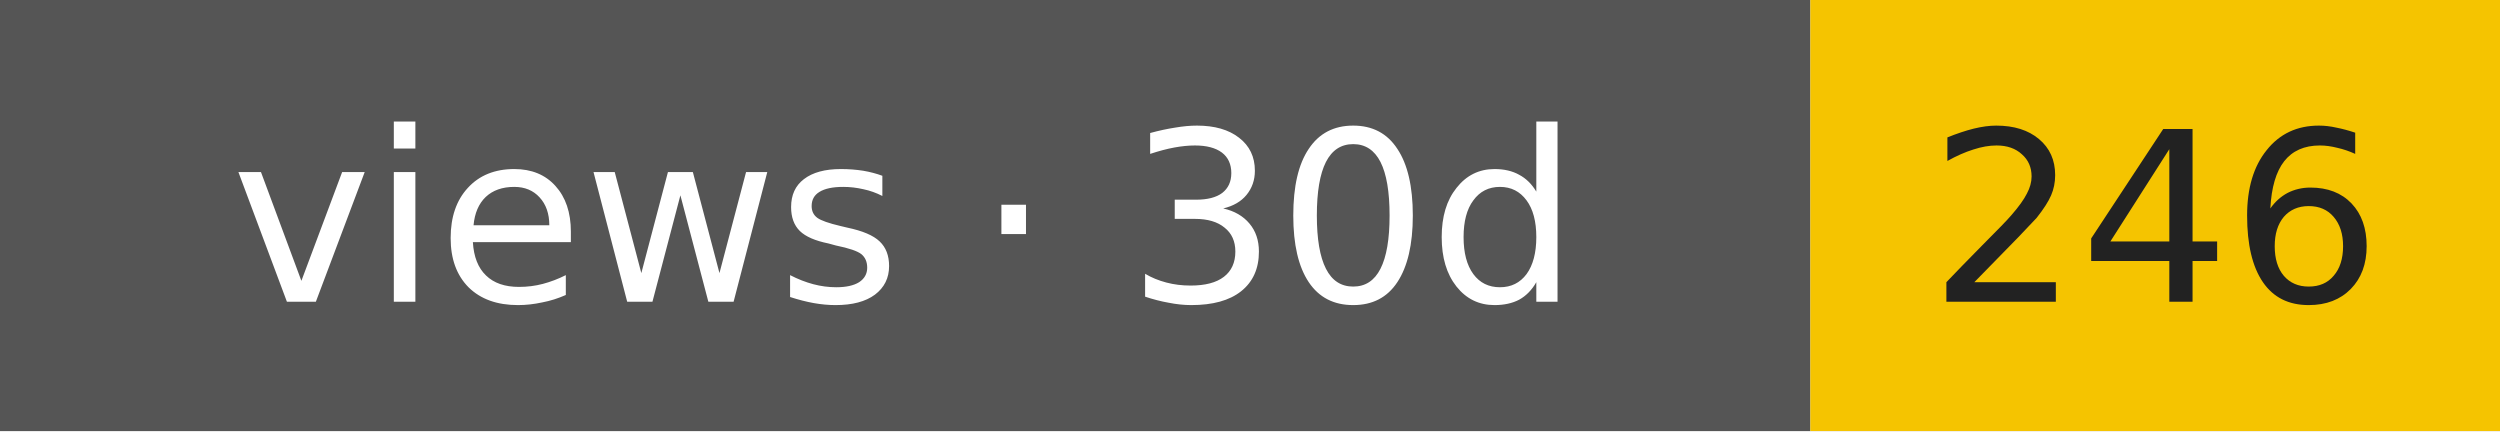
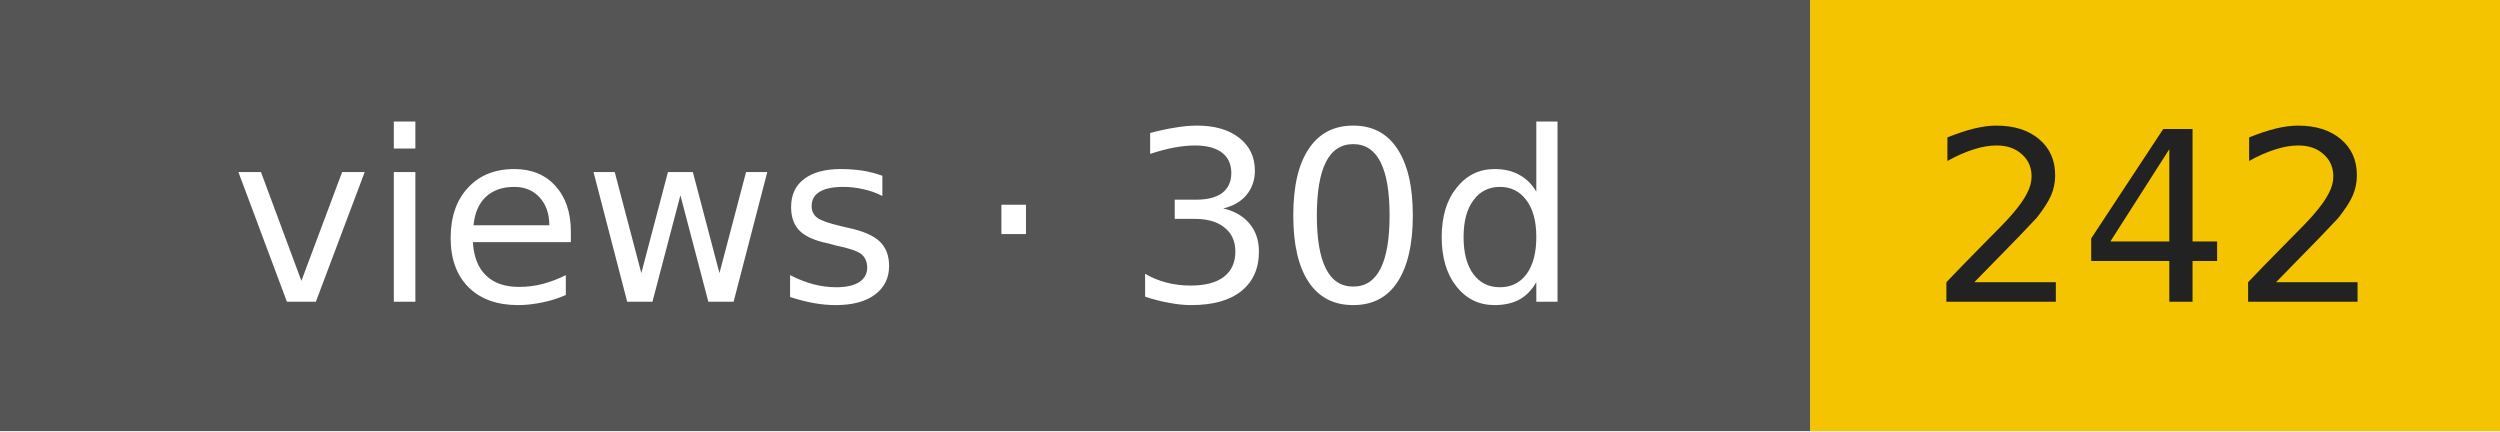
- <svg xmlns="http://www.w3.org/2000/svg" width="116" height="20" role="img" aria-label="views · 30d: 246">
+ <svg xmlns="http://www.w3.org/2000/svg" width="116" height="20" role="img" aria-label="views · 30d: 242">
  <rect width="84" height="20" fill="#555" />
  <rect x="84" width="32" height="20" fill="#f5c400" />
  <g font-family="Verdana,DejaVu Sans,sans-serif" font-size="11" text-anchor="middle">
    <text x="42" y="14" fill="#fff">views · 30d</text>
-     <text x="100" y="14" fill="#222">246</text>
+     <text x="100" y="14" fill="#222">242</text>
  </g>
</svg>
